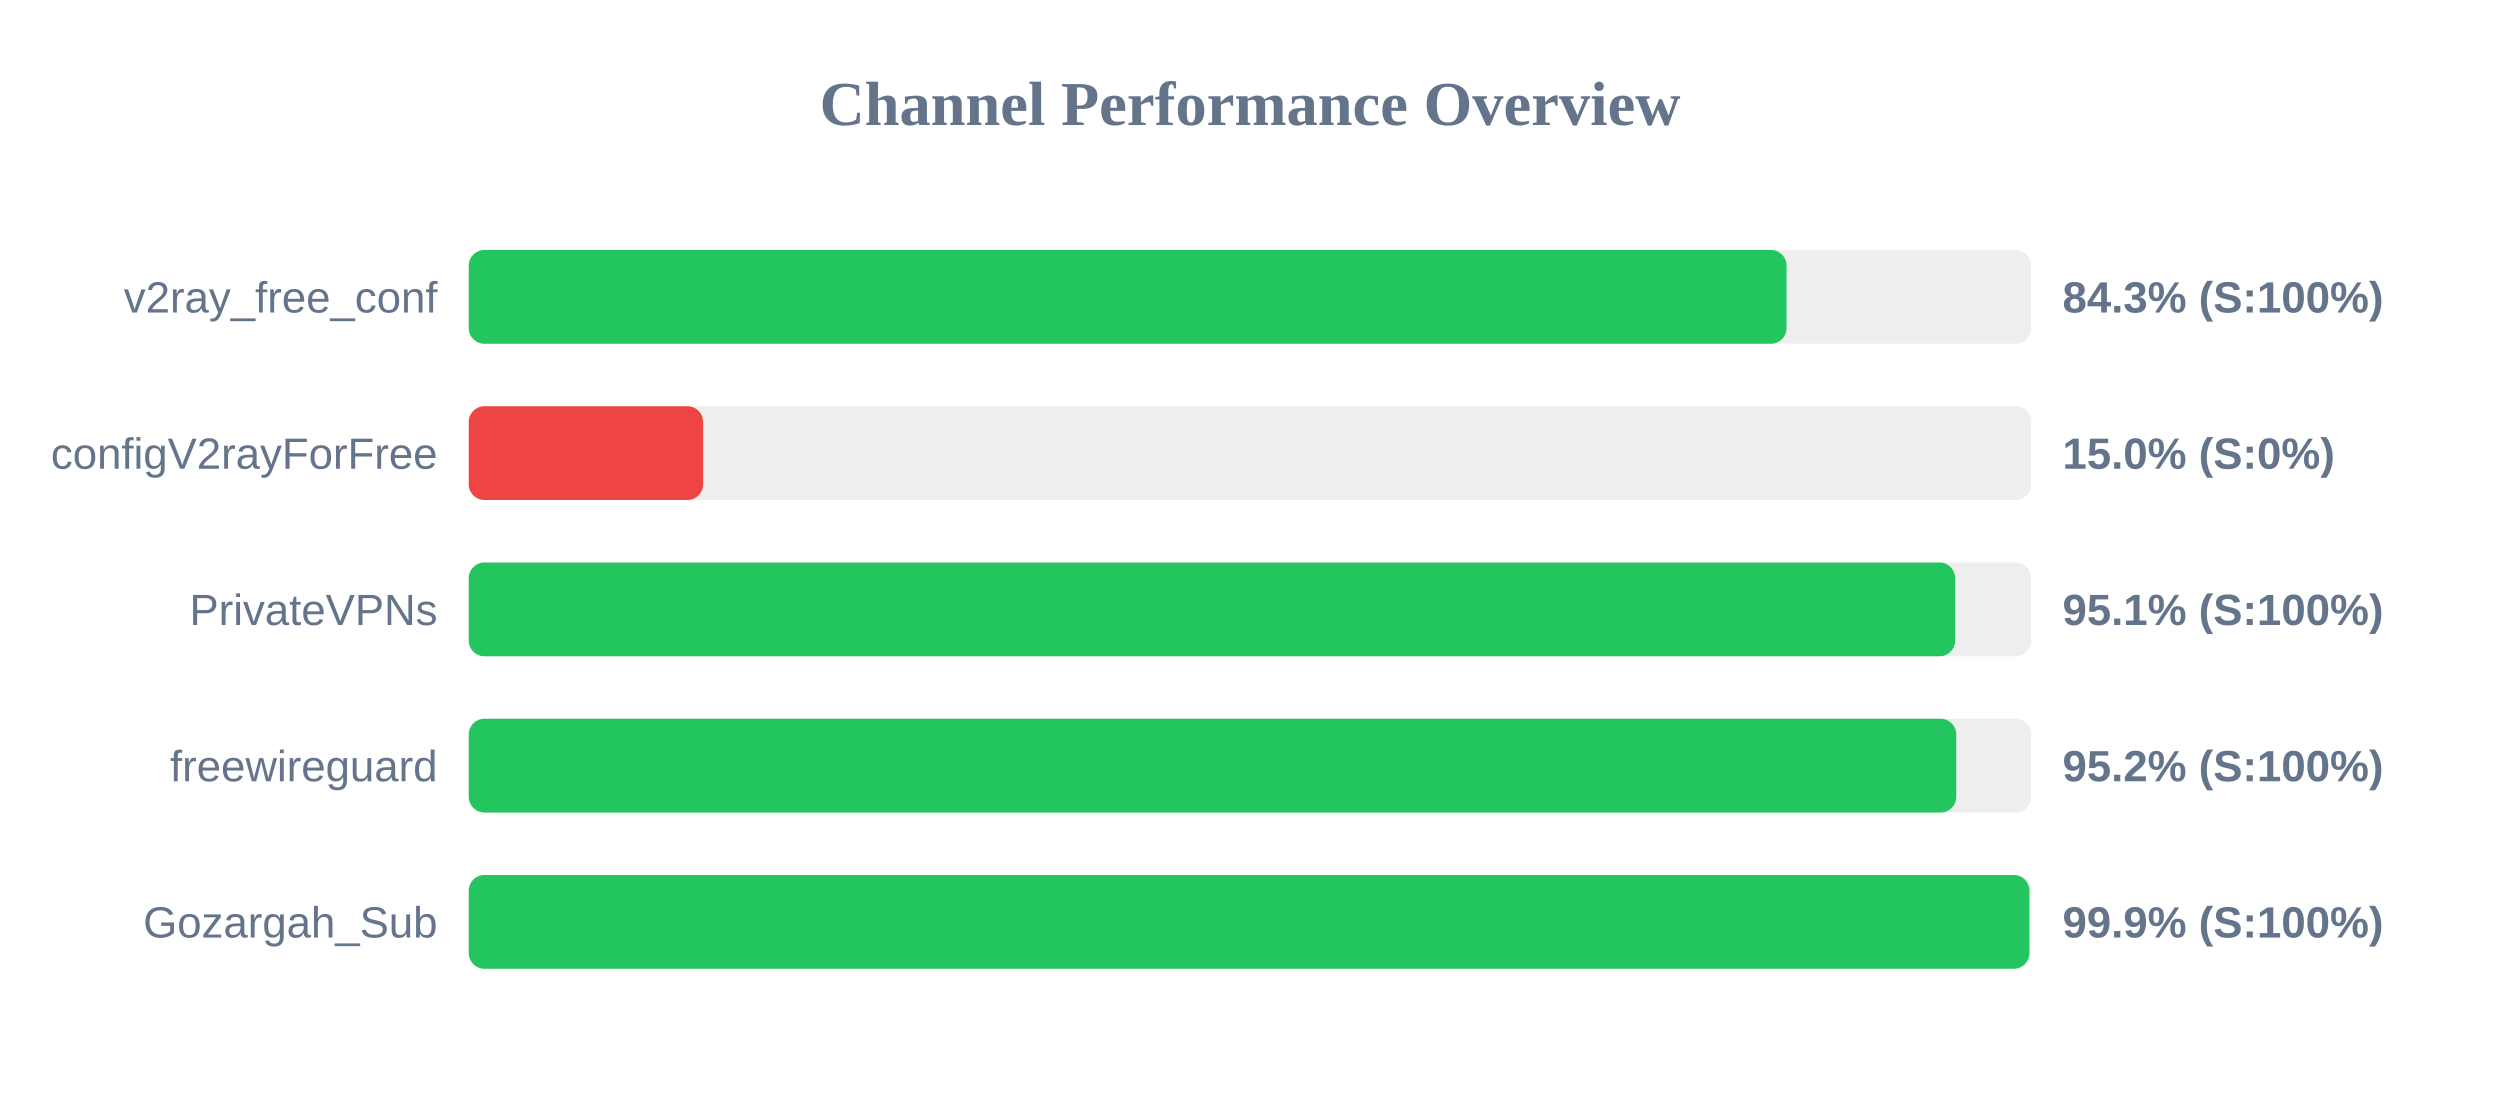
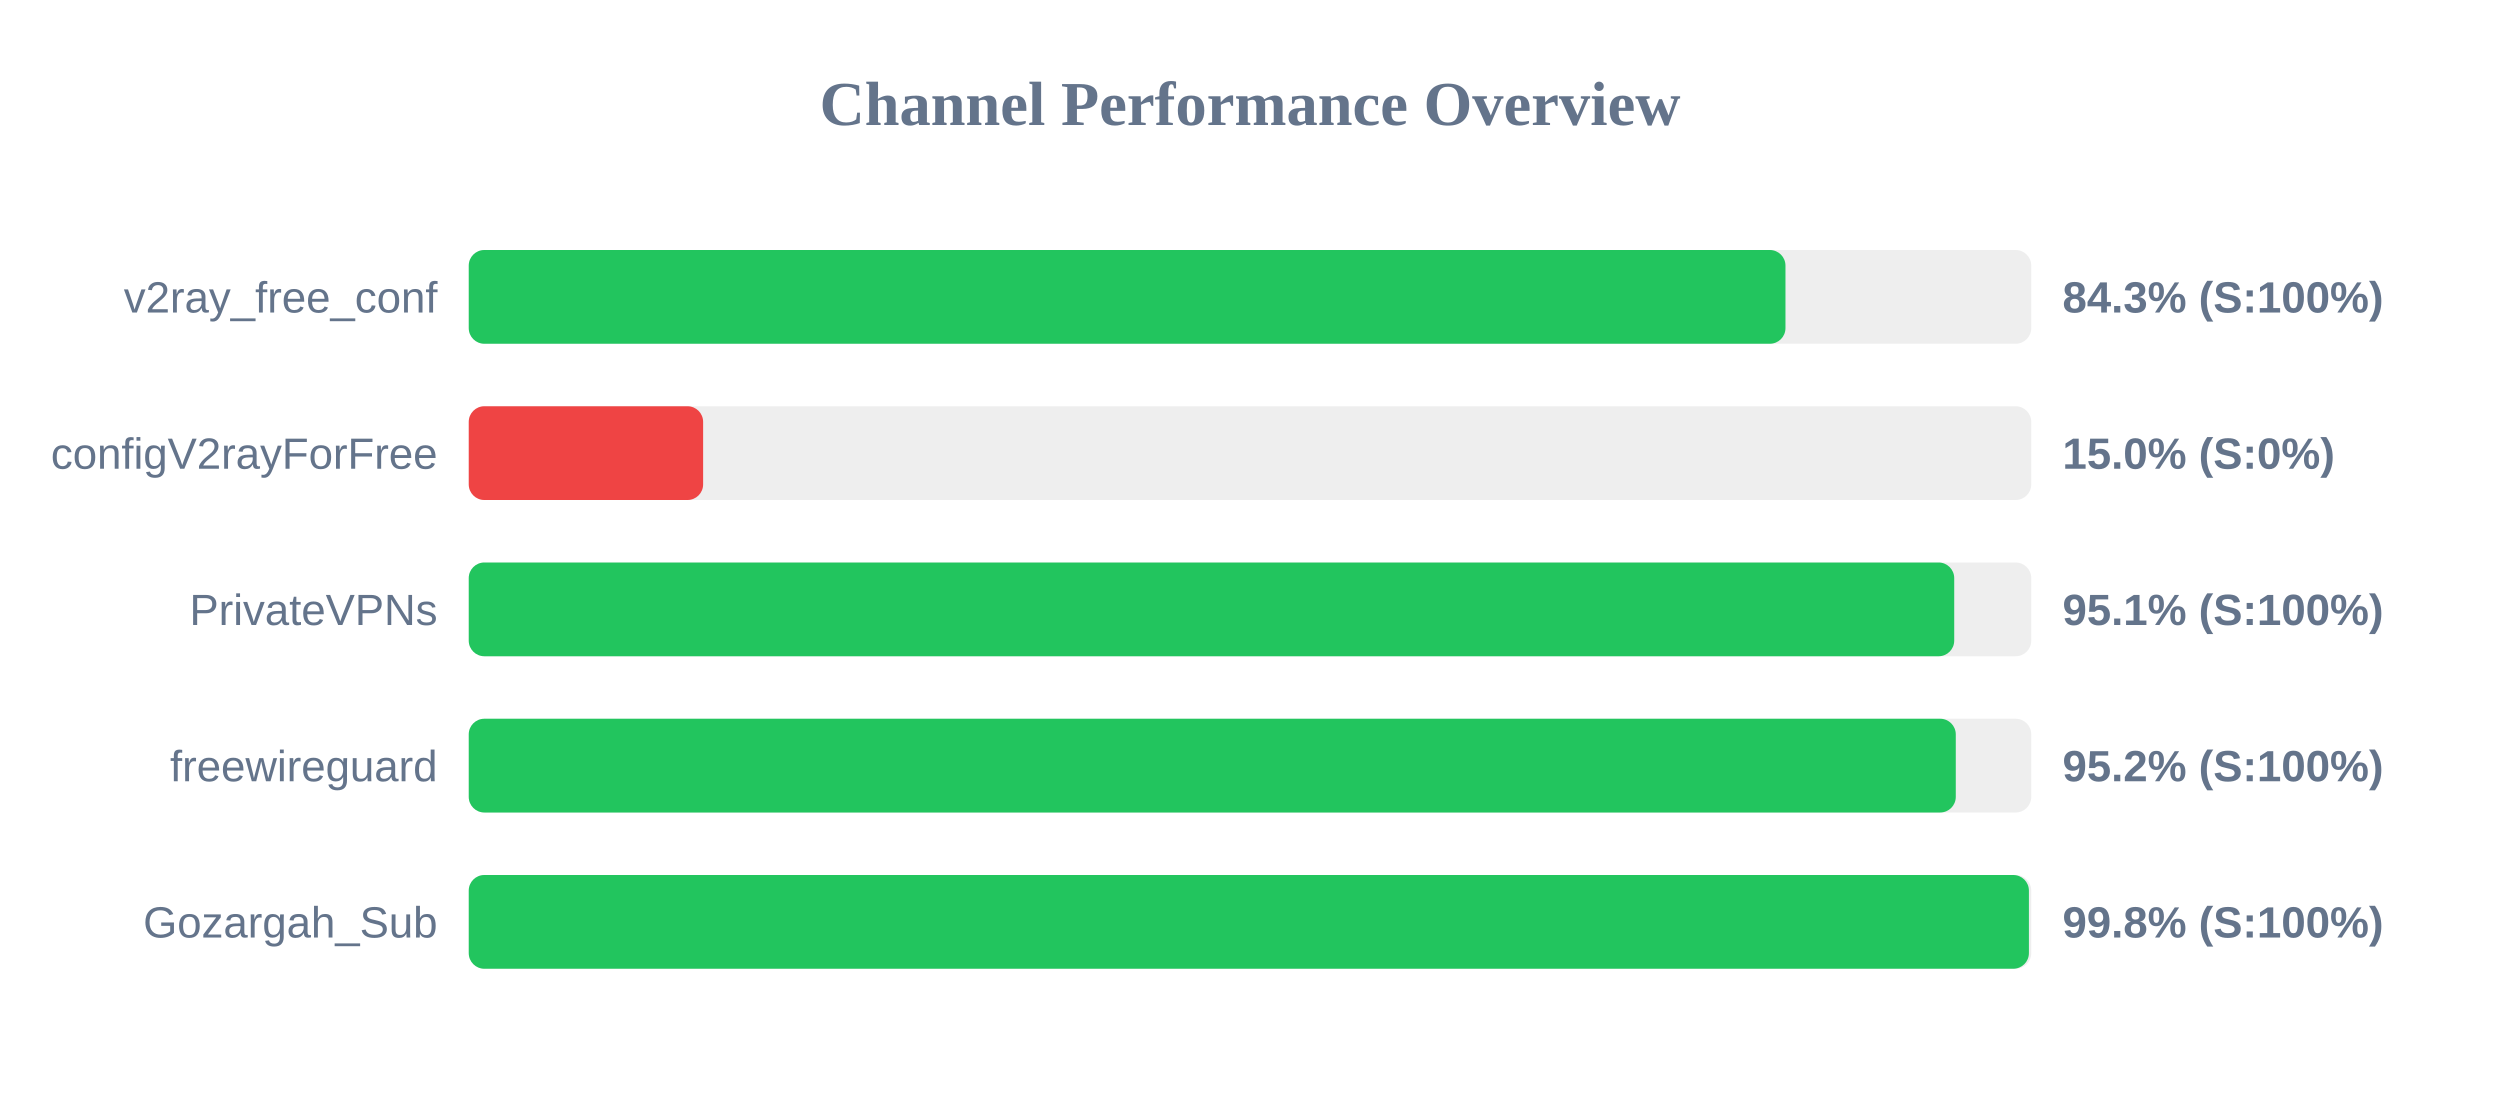
<svg xmlns="http://www.w3.org/2000/svg" width="800" height="350" version="1.1">
  <style>
        .row { font: 14px Arial; fill: #64748b; }
        .score { font: bold 14px Arial; fill: #64748b; }
    </style>
  <text x="400" y="40" text-anchor="middle" font-size="20px" font-weight="bold" fill="#64748b">Channel Performance Overview</text>
  <rect x="150" y="80" width="500" height="30" fill="#eee" rx="5" />
-   <rect x="150" y="80" width="421.7" height="30" fill="#22c55e" rx="5" />
+   <rect x="150" y="80" width="421.35" height="30" fill="#22c55e" rx="5" />
  <text x="140" y="100" text-anchor="end" class="row">v2ray_free_conf</text>
  <text x="660" y="100" text-anchor="start" class="score">84.3% (S:100%)</text>
  <rect x="150" y="130" width="500" height="30" fill="#eee" rx="5" />
  <rect x="150" y="130" width="75.0" height="30" fill="#ef4444" rx="5" />
  <text x="140" y="150" text-anchor="end" class="row">configV2rayForFree</text>
  <text x="660" y="150" text-anchor="start" class="score">15.0% (S:0%)</text>
  <rect x="150" y="180" width="500" height="30" fill="#eee" rx="5" />
-   <rect x="150" y="180" width="475.65" height="30" fill="#22c55e" rx="5" />
+   <rect x="150" y="180" width="475.35" height="30" fill="#22c55e" rx="5" />
  <text x="140" y="200" text-anchor="end" class="row">PrivateVPNs</text>
  <text x="660" y="200" text-anchor="start" class="score">95.1% (S:100%)</text>
  <rect x="150" y="230" width="500" height="30" fill="#eee" rx="5" />
-   <rect x="150" y="230" width="476.0" height="30" fill="#22c55e" rx="5" />
+   <rect x="150" y="230" width="475.85" height="30" fill="#22c55e" rx="5" />
  <text x="140" y="250" text-anchor="end" class="row">freewireguard</text>
  <text x="660" y="250" text-anchor="start" class="score">95.2% (S:100%)</text>
  <rect x="150" y="280" width="500" height="30" fill="#eee" rx="5" />
-   <rect x="150" y="280" width="499.4" height="30" fill="#22c55e" rx="5" />
+   <rect x="150" y="280" width="499.25" height="30" fill="#22c55e" rx="5" />
  <text x="140" y="300" text-anchor="end" class="row">Gozargah_Sub</text>
-   <text x="660" y="300" text-anchor="start" class="score">99.9% (S:100%)</text>
+   <text x="660" y="300" text-anchor="start" class="score">99.8% (S:100%)</text>
</svg>
